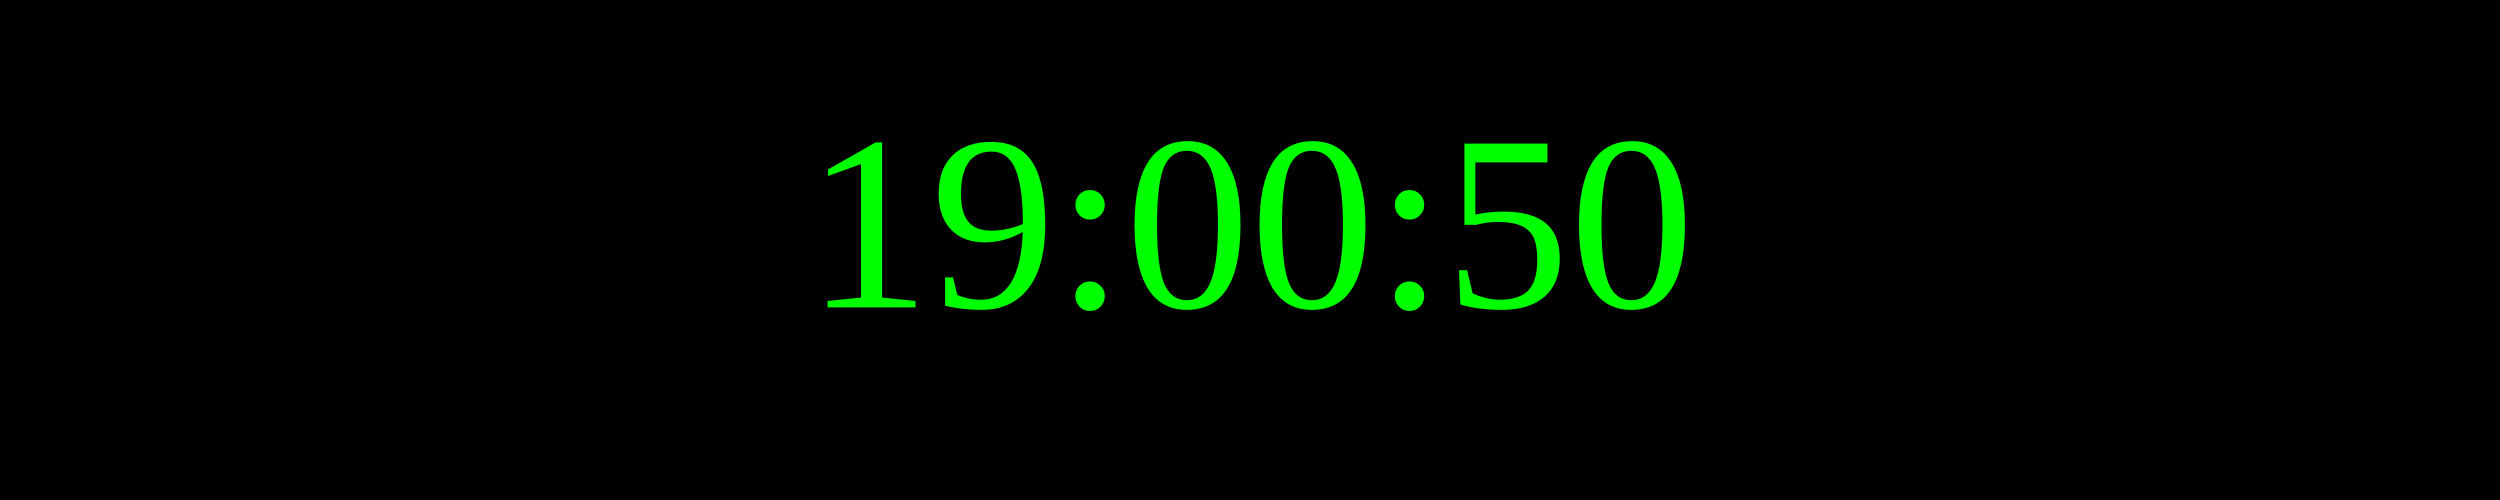
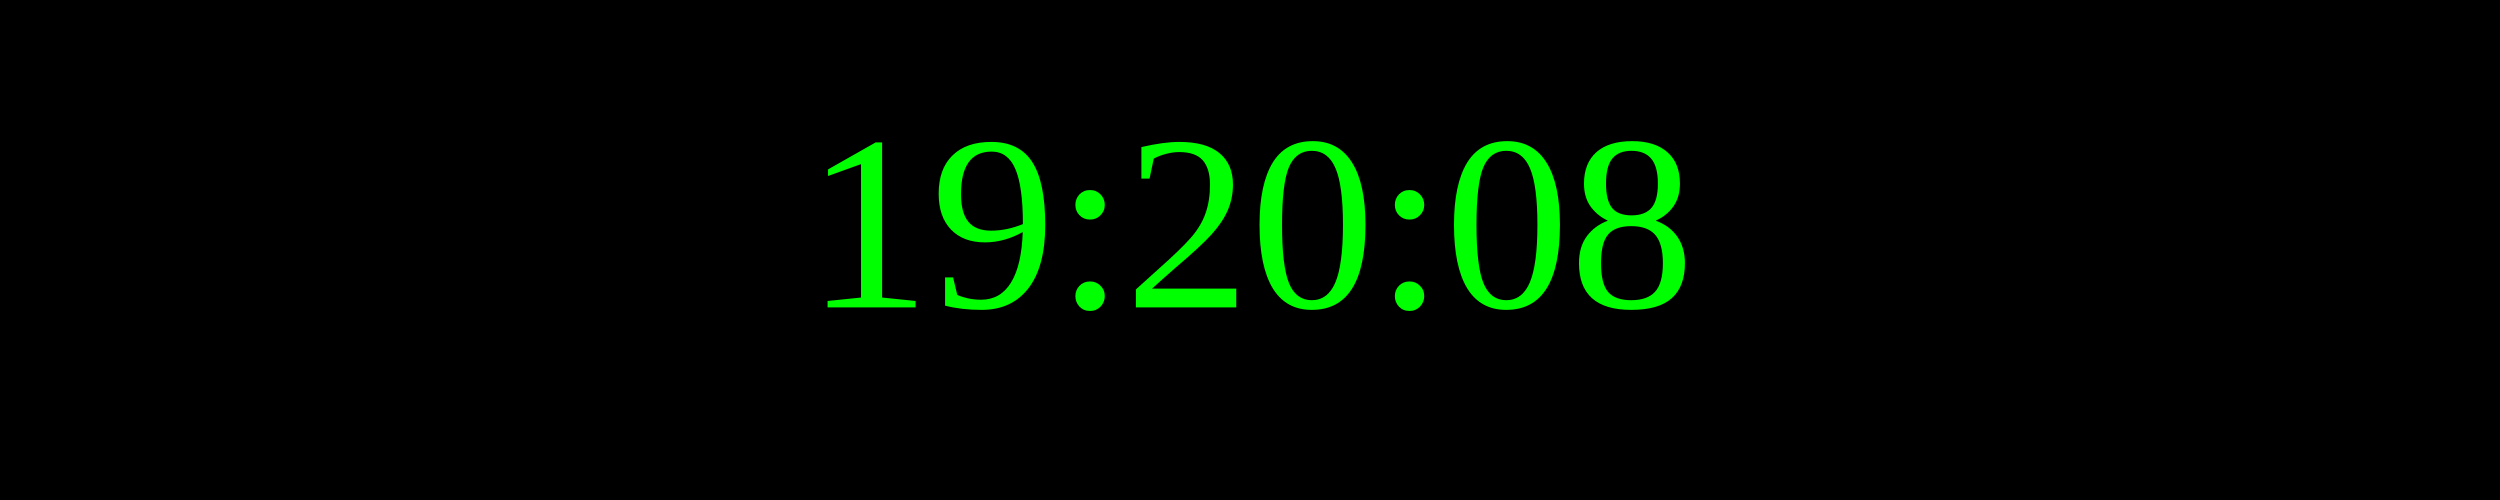
<svg xmlns="http://www.w3.org/2000/svg" width="250" height="50">
  <rect width="100%" height="100%" fill="black" />
  <text x="50%" y="50%" font-size="25" fill="lime" text-anchor="middle" dominant-baseline="middle">
- 19:00:50
+ 19:20:08
</text>
</svg>
